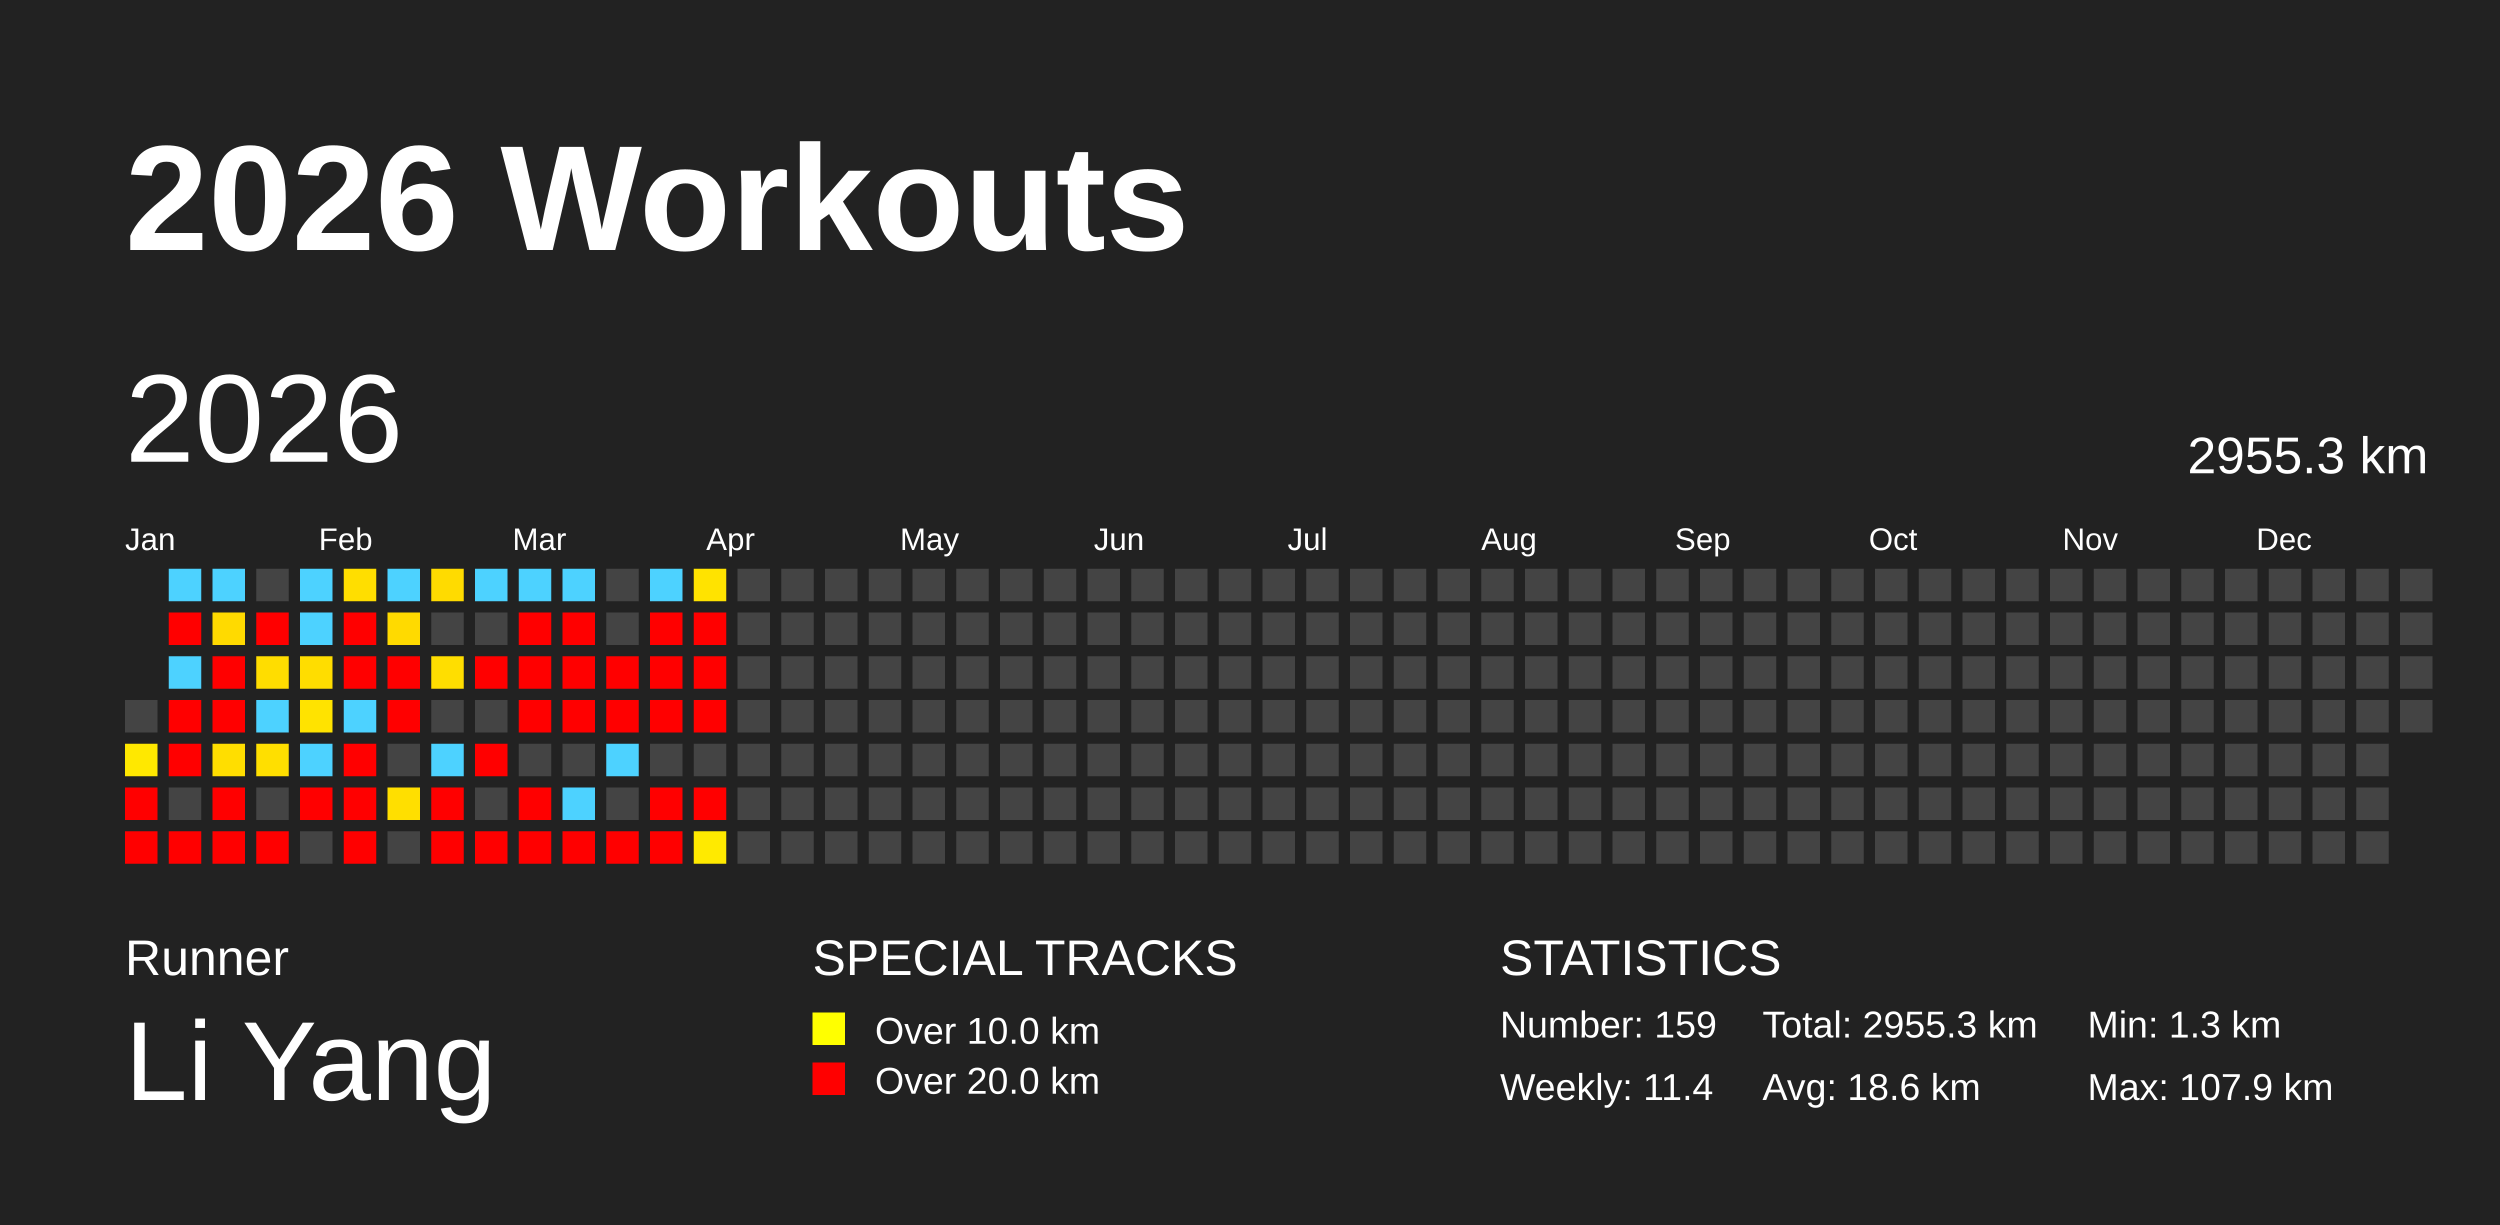
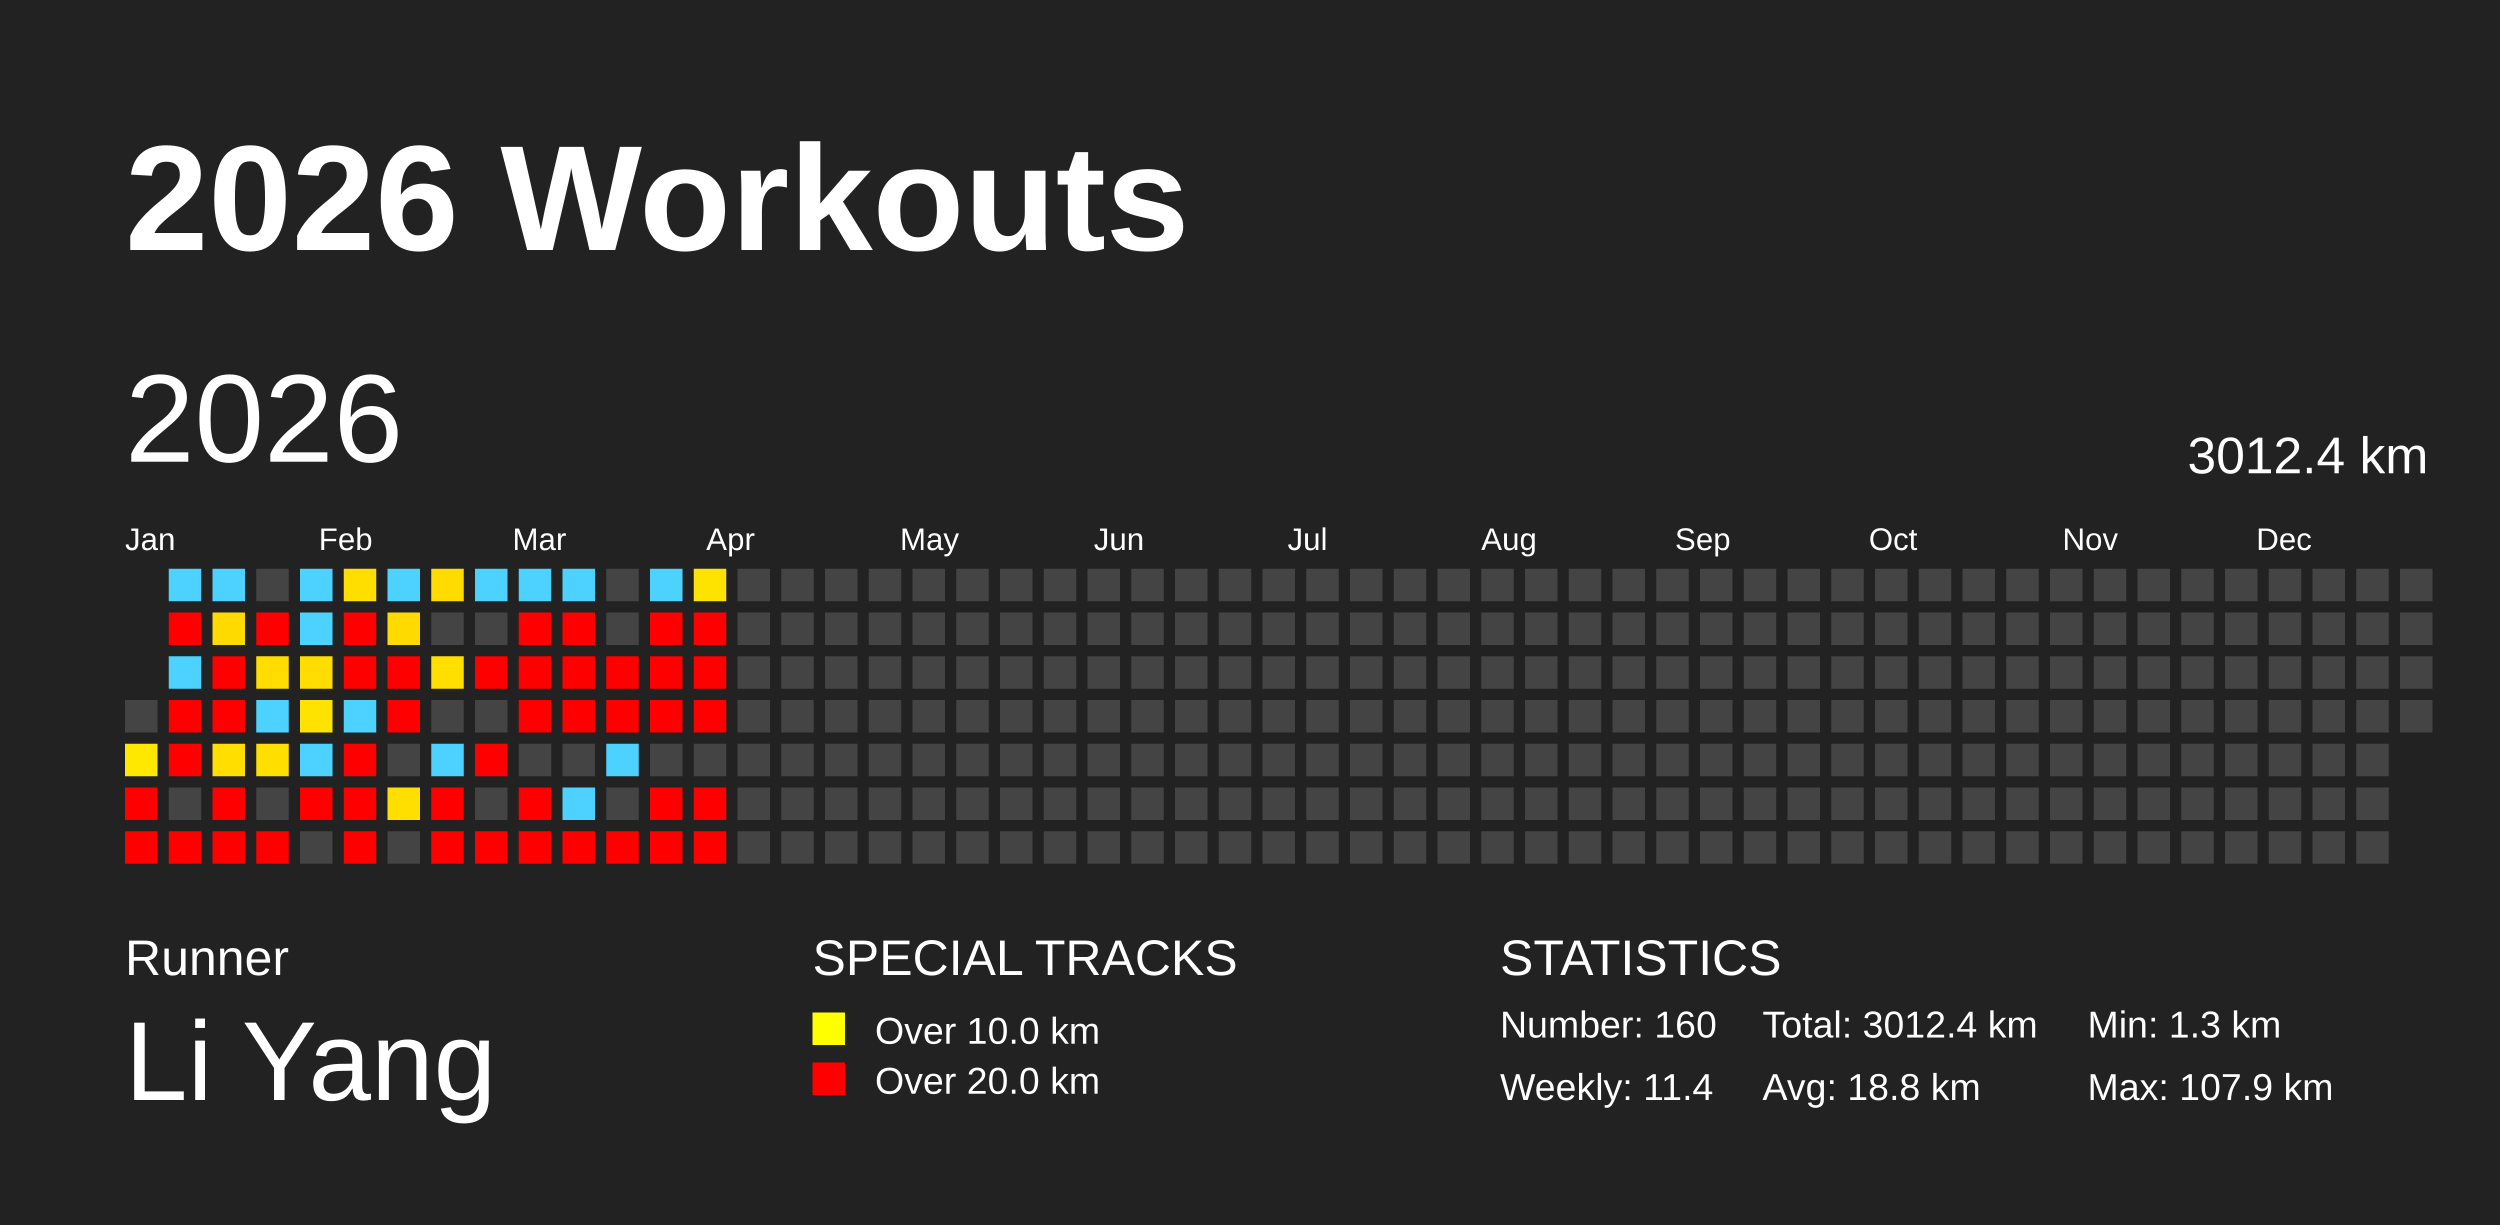
<svg xmlns="http://www.w3.org/2000/svg" baseProfile="full" height="98mm" version="1.1" viewBox="0,0,200,98" width="200mm">
  <defs />
  <rect fill="#222222" height="98" width="200" x="0" y="0" />
  <text fill="#FFFFFF" style="font-size:12px; font-family:Arial; font-weight:bold;" x="10" y="20">2026 Workouts</text>
  <text fill="#FFFFFF" style="font-size:4px; font-family:Arial" x="10" y="78">Runner</text>
  <text fill="#FFFFFF" style="font-size:9px; font-family:Arial" x="10" y="88">Li Yang</text>
  <text fill="#FFFFFF" style="font-size:4px; font-family:Arial" x="65" y="78">SPECIAL TRACKS</text>
  <rect fill="yellow" height="2.6" width="2.6" x="65" y="81" />
  <text fill="#FFFFFF" style="font-size:3px; font-family:Arial" x="70" y="83.5">Over 10.0 km</text>
  <rect fill="red" height="2.6" width="2.6" x="65" y="85" />
  <text fill="#FFFFFF" style="font-size:3px; font-family:Arial" x="70" y="87.5">Over 20.0 km</text>
  <text fill="#FFFFFF" style="font-size:4px; font-family:Arial" x="120" y="78">STATISTICS</text>
-   <text fill="#FFFFFF" style="font-size:3px; font-family:Arial" x="120" y="83">Number: 159</text>
+   <text fill="#FFFFFF" style="font-size:3px; font-family:Arial" x="120" y="83">Number: 160</text>
  <text fill="#FFFFFF" style="font-size:3px; font-family:Arial" x="120" y="88">Weekly: 11.4</text>
-   <text fill="#FFFFFF" style="font-size:3px; font-family:Arial" x="141" y="83">Total: 2955.3 km</text>
-   <text fill="#FFFFFF" style="font-size:3px; font-family:Arial" x="141" y="88">Avg: 18.6 km</text>
+   <text fill="#FFFFFF" style="font-size:3px; font-family:Arial" x="141" y="83">Total: 3012.4 km</text>
+   <text fill="#FFFFFF" style="font-size:3px; font-family:Arial" x="141" y="88">Avg: 18.8 km</text>
  <text fill="#FFFFFF" style="font-size:3px; font-family:Arial" x="167" y="83">Min: 1.3 km</text>
  <text fill="#FFFFFF" style="font-size:3px; font-family:Arial" x="167" y="88">Max: 107.9 km</text>
  <text dominant-baseline="hanging" fill="#FFFFFF" style="font-size:10.0px; font-family:Arial;" x="10" y="30">2026</text>
-   <text dominant-baseline="hanging" fill="#FFFFFF" style="font-size:4.125px; font-family:Arial;" x="175" y="35">2955.3 km</text>
+   <text dominant-baseline="hanging" fill="#FFFFFF" style="font-size:4.125px; font-family:Arial;" x="175" y="35">3012.4 km</text>
  <text fill="#FFFFFF" style="font-size:2.5px; font-family:Arial" x="10.0" y="44">Jan</text>
  <text fill="#FFFFFF" style="font-size:2.5px; font-family:Arial" x="25.5" y="44">Feb</text>
  <text fill="#FFFFFF" style="font-size:2.5px; font-family:Arial" x="41.0" y="44">Mar</text>
  <text fill="#FFFFFF" style="font-size:2.5px; font-family:Arial" x="56.5" y="44">Apr</text>
  <text fill="#FFFFFF" style="font-size:2.5px; font-family:Arial" x="72.0" y="44">May</text>
  <text fill="#FFFFFF" style="font-size:2.5px; font-family:Arial" x="87.5" y="44">Jun</text>
  <text fill="#FFFFFF" style="font-size:2.5px; font-family:Arial" x="103.0" y="44">Jul</text>
  <text fill="#FFFFFF" style="font-size:2.5px; font-family:Arial" x="118.5" y="44">Aug</text>
  <text fill="#FFFFFF" style="font-size:2.5px; font-family:Arial" x="134.0" y="44">Sep</text>
  <text fill="#FFFFFF" style="font-size:2.5px; font-family:Arial" x="149.5" y="44">Oct</text>
  <text fill="#FFFFFF" style="font-size:2.5px; font-family:Arial" x="165.0" y="44">Nov</text>
  <text fill="#FFFFFF" style="font-size:2.5px; font-family:Arial" x="180.5" y="44">Dec</text>
  <rect fill="#444444" height="2.6" width="2.6" x="10.0" y="56.0" />
  <rect fill="#ffe800" height="2.6" width="2.6" x="10.0" y="59.5" />
  <rect fill="red" height="2.6" width="2.6" x="10.0" y="63.0" />
  <rect fill="red" height="2.6" width="2.6" x="10.0" y="66.5" />
  <rect fill="#4dd2ff" height="2.6" width="2.6" x="13.5" y="45.5" />
  <rect fill="red" height="2.6" width="2.6" x="13.5" y="49.0" />
  <rect fill="#4dd2ff" height="2.6" width="2.6" x="13.5" y="52.5" />
  <rect fill="red" height="2.6" width="2.6" x="13.5" y="56.0" />
  <rect fill="red" height="2.6" width="2.6" x="13.5" y="59.5" />
  <rect fill="#444444" height="2.6" width="2.6" x="13.5" y="63.0" />
  <rect fill="red" height="2.6" width="2.6" x="13.5" y="66.5" />
  <rect fill="#4dd2ff" height="2.6" width="2.6" x="17.0" y="45.5" />
  <rect fill="#ffda00" height="2.6" width="2.6" x="17.0" y="49.0" />
  <rect fill="red" height="2.6" width="2.6" x="17.0" y="52.5" />
  <rect fill="red" height="2.6" width="2.6" x="17.0" y="56.0" />
  <rect fill="#ffde00" height="2.6" width="2.6" x="17.0" y="59.5" />
  <rect fill="red" height="2.6" width="2.6" x="17.0" y="63.0" />
  <rect fill="red" height="2.6" width="2.6" x="17.0" y="66.5" />
  <rect fill="#444444" height="2.6" width="2.6" x="20.5" y="45.5" />
  <rect fill="red" height="2.6" width="2.6" x="20.5" y="49.0" />
  <rect fill="#ffdd00" height="2.6" width="2.6" x="20.5" y="52.5" />
  <rect fill="#4dd2ff" height="2.6" width="2.6" x="20.5" y="56.0" />
  <rect fill="#ffdf00" height="2.6" width="2.6" x="20.5" y="59.5" />
  <rect fill="#444444" height="2.6" width="2.6" x="20.5" y="63.0" />
  <rect fill="red" height="2.6" width="2.6" x="20.5" y="66.5" />
  <rect fill="#4dd2ff" height="2.6" width="2.6" x="24.0" y="45.5" />
  <rect fill="#4dd2ff" height="2.6" width="2.6" x="24.0" y="49.0" />
  <rect fill="#ffdd00" height="2.6" width="2.6" x="24.0" y="52.5" />
  <rect fill="#ffe300" height="2.6" width="2.6" x="24.0" y="56.0" />
  <rect fill="#4dd2ff" height="2.6" width="2.6" x="24.0" y="59.5" />
  <rect fill="red" height="2.6" width="2.6" x="24.0" y="63.0" />
  <rect fill="#444444" height="2.6" width="2.6" x="24.0" y="66.5" />
  <rect fill="#ffde00" height="2.6" width="2.6" x="27.5" y="45.5" />
  <rect fill="red" height="2.6" width="2.6" x="27.5" y="49.0" />
  <rect fill="red" height="2.6" width="2.6" x="27.5" y="52.5" />
  <rect fill="#4dd2ff" height="2.6" width="2.6" x="27.5" y="56.0" />
  <rect fill="red" height="2.6" width="2.6" x="27.5" y="59.5" />
  <rect fill="red" height="2.6" width="2.6" x="27.5" y="63.0" />
  <rect fill="red" height="2.6" width="2.6" x="27.5" y="66.5" />
  <rect fill="#4dd2ff" height="2.6" width="2.6" x="31.0" y="45.5" />
  <rect fill="#ffda00" height="2.6" width="2.6" x="31.0" y="49.0" />
  <rect fill="red" height="2.6" width="2.6" x="31.0" y="52.5" />
  <rect fill="red" height="2.6" width="2.6" x="31.0" y="56.0" />
  <rect fill="#444444" height="2.6" width="2.6" x="31.0" y="59.5" />
  <rect fill="#ffdf00" height="2.6" width="2.6" x="31.0" y="63.0" />
  <rect fill="#444444" height="2.6" width="2.6" x="31.0" y="66.5" />
  <rect fill="#ffdb00" height="2.6" width="2.6" x="34.5" y="45.5" />
  <rect fill="#444444" height="2.6" width="2.6" x="34.5" y="49.0" />
  <rect fill="#ffde00" height="2.6" width="2.6" x="34.5" y="52.5" />
  <rect fill="#444444" height="2.6" width="2.6" x="34.5" y="56.0" />
  <rect fill="#4dd2ff" height="2.6" width="2.6" x="34.5" y="59.5" />
  <rect fill="red" height="2.6" width="2.6" x="34.5" y="63.0" />
  <rect fill="red" height="2.6" width="2.6" x="34.5" y="66.5" />
  <rect fill="#4dd2ff" height="2.6" width="2.6" x="38.0" y="45.5" />
  <rect fill="#444444" height="2.6" width="2.6" x="38.0" y="49.0" />
  <rect fill="red" height="2.6" width="2.6" x="38.0" y="52.5" />
  <rect fill="#444444" height="2.6" width="2.6" x="38.0" y="56.0" />
  <rect fill="red" height="2.6" width="2.6" x="38.0" y="59.5" />
  <rect fill="#444444" height="2.6" width="2.6" x="38.0" y="63.0" />
  <rect fill="red" height="2.6" width="2.6" x="38.0" y="66.5" />
  <rect fill="#4dd2ff" height="2.6" width="2.6" x="41.5" y="45.5" />
  <rect fill="red" height="2.6" width="2.6" x="41.5" y="49.0" />
  <rect fill="red" height="2.6" width="2.6" x="41.5" y="52.5" />
  <rect fill="red" height="2.6" width="2.6" x="41.5" y="56.0" />
  <rect fill="#444444" height="2.6" width="2.6" x="41.5" y="59.5" />
  <rect fill="red" height="2.6" width="2.6" x="41.5" y="63.0" />
  <rect fill="red" height="2.6" width="2.6" x="41.5" y="66.5" />
  <rect fill="#4dd2ff" height="2.6" width="2.6" x="45.0" y="45.5" />
  <rect fill="red" height="2.6" width="2.6" x="45.0" y="49.0" />
  <rect fill="red" height="2.6" width="2.6" x="45.0" y="52.5" />
  <rect fill="red" height="2.6" width="2.6" x="45.0" y="56.0" />
  <rect fill="#444444" height="2.6" width="2.6" x="45.0" y="59.5" />
  <rect fill="#4dd2ff" height="2.6" width="2.6" x="45.0" y="63.0" />
  <rect fill="red" height="2.6" width="2.6" x="45.0" y="66.5" />
  <rect fill="#444444" height="2.6" width="2.6" x="48.5" y="45.5" />
  <rect fill="#444444" height="2.6" width="2.6" x="48.5" y="49.0" />
  <rect fill="red" height="2.6" width="2.6" x="48.5" y="52.5" />
  <rect fill="red" height="2.6" width="2.6" x="48.5" y="56.0" />
  <rect fill="#4dd2ff" height="2.6" width="2.6" x="48.5" y="59.5" />
  <rect fill="#444444" height="2.6" width="2.6" x="48.5" y="63.0" />
  <rect fill="red" height="2.6" width="2.6" x="48.5" y="66.5" />
  <rect fill="#4dd2ff" height="2.6" width="2.6" x="52.0" y="45.5" />
  <rect fill="red" height="2.6" width="2.6" x="52.0" y="49.0" />
  <rect fill="red" height="2.6" width="2.6" x="52.0" y="52.5" />
  <rect fill="red" height="2.6" width="2.6" x="52.0" y="56.0" />
  <rect fill="#444444" height="2.6" width="2.6" x="52.0" y="59.5" />
  <rect fill="red" height="2.6" width="2.6" x="52.0" y="63.0" />
  <rect fill="red" height="2.6" width="2.6" x="52.0" y="66.5" />
  <rect fill="#ffe300" height="2.6" width="2.6" x="55.5" y="45.5" />
  <rect fill="red" height="2.6" width="2.6" x="55.5" y="49.0" />
  <rect fill="red" height="2.6" width="2.6" x="55.5" y="52.5" />
  <rect fill="red" height="2.6" width="2.6" x="55.5" y="56.0" />
  <rect fill="#444444" height="2.6" width="2.6" x="55.5" y="59.5" />
  <rect fill="red" height="2.6" width="2.6" x="55.5" y="63.0" />
-   <rect fill="#ffea00" height="2.6" width="2.6" x="55.5" y="66.5" />
+   <rect fill="red" height="2.6" width="2.6" x="55.5" y="66.5" />
  <rect fill="#444444" height="2.6" width="2.6" x="59.0" y="45.5" />
  <rect fill="#444444" height="2.6" width="2.6" x="59.0" y="49.0" />
  <rect fill="#444444" height="2.6" width="2.6" x="59.0" y="52.5" />
  <rect fill="#444444" height="2.6" width="2.6" x="59.0" y="56.0" />
  <rect fill="#444444" height="2.6" width="2.6" x="59.0" y="59.5" />
  <rect fill="#444444" height="2.6" width="2.6" x="59.0" y="63.0" />
  <rect fill="#444444" height="2.6" width="2.6" x="59.0" y="66.5" />
  <rect fill="#444444" height="2.6" width="2.6" x="62.5" y="45.5" />
  <rect fill="#444444" height="2.6" width="2.6" x="62.5" y="49.0" />
  <rect fill="#444444" height="2.6" width="2.6" x="62.5" y="52.5" />
  <rect fill="#444444" height="2.6" width="2.6" x="62.5" y="56.0" />
  <rect fill="#444444" height="2.6" width="2.6" x="62.5" y="59.5" />
  <rect fill="#444444" height="2.6" width="2.6" x="62.5" y="63.0" />
  <rect fill="#444444" height="2.6" width="2.6" x="62.5" y="66.5" />
  <rect fill="#444444" height="2.6" width="2.6" x="66.0" y="45.5" />
  <rect fill="#444444" height="2.6" width="2.6" x="66.0" y="49.0" />
  <rect fill="#444444" height="2.6" width="2.6" x="66.0" y="52.5" />
  <rect fill="#444444" height="2.6" width="2.6" x="66.0" y="56.0" />
  <rect fill="#444444" height="2.6" width="2.6" x="66.0" y="59.5" />
  <rect fill="#444444" height="2.6" width="2.6" x="66.0" y="63.0" />
  <rect fill="#444444" height="2.6" width="2.6" x="66.0" y="66.5" />
  <rect fill="#444444" height="2.6" width="2.6" x="69.5" y="45.5" />
  <rect fill="#444444" height="2.6" width="2.6" x="69.5" y="49.0" />
  <rect fill="#444444" height="2.6" width="2.6" x="69.5" y="52.5" />
  <rect fill="#444444" height="2.6" width="2.6" x="69.5" y="56.0" />
  <rect fill="#444444" height="2.6" width="2.6" x="69.5" y="59.5" />
  <rect fill="#444444" height="2.6" width="2.6" x="69.5" y="63.0" />
  <rect fill="#444444" height="2.6" width="2.6" x="69.5" y="66.5" />
  <rect fill="#444444" height="2.6" width="2.6" x="73.0" y="45.5" />
  <rect fill="#444444" height="2.6" width="2.6" x="73.0" y="49.0" />
  <rect fill="#444444" height="2.6" width="2.6" x="73.0" y="52.5" />
  <rect fill="#444444" height="2.6" width="2.6" x="73.0" y="56.0" />
  <rect fill="#444444" height="2.6" width="2.6" x="73.0" y="59.5" />
  <rect fill="#444444" height="2.6" width="2.6" x="73.0" y="63.0" />
  <rect fill="#444444" height="2.6" width="2.6" x="73.0" y="66.5" />
  <rect fill="#444444" height="2.6" width="2.6" x="76.5" y="45.5" />
  <rect fill="#444444" height="2.6" width="2.6" x="76.5" y="49.0" />
  <rect fill="#444444" height="2.6" width="2.6" x="76.5" y="52.5" />
  <rect fill="#444444" height="2.6" width="2.6" x="76.5" y="56.0" />
  <rect fill="#444444" height="2.6" width="2.6" x="76.5" y="59.5" />
  <rect fill="#444444" height="2.6" width="2.6" x="76.5" y="63.0" />
  <rect fill="#444444" height="2.6" width="2.6" x="76.5" y="66.5" />
  <rect fill="#444444" height="2.6" width="2.6" x="80.0" y="45.5" />
  <rect fill="#444444" height="2.6" width="2.6" x="80.0" y="49.0" />
  <rect fill="#444444" height="2.6" width="2.6" x="80.0" y="52.5" />
  <rect fill="#444444" height="2.6" width="2.6" x="80.0" y="56.0" />
  <rect fill="#444444" height="2.6" width="2.6" x="80.0" y="59.5" />
  <rect fill="#444444" height="2.6" width="2.6" x="80.0" y="63.0" />
  <rect fill="#444444" height="2.6" width="2.6" x="80.0" y="66.5" />
  <rect fill="#444444" height="2.6" width="2.6" x="83.5" y="45.5" />
  <rect fill="#444444" height="2.6" width="2.6" x="83.5" y="49.0" />
  <rect fill="#444444" height="2.6" width="2.6" x="83.5" y="52.5" />
  <rect fill="#444444" height="2.6" width="2.6" x="83.5" y="56.0" />
  <rect fill="#444444" height="2.6" width="2.6" x="83.5" y="59.5" />
  <rect fill="#444444" height="2.6" width="2.6" x="83.5" y="63.0" />
  <rect fill="#444444" height="2.6" width="2.6" x="83.5" y="66.5" />
  <rect fill="#444444" height="2.6" width="2.6" x="87.0" y="45.5" />
  <rect fill="#444444" height="2.6" width="2.6" x="87.0" y="49.0" />
  <rect fill="#444444" height="2.6" width="2.6" x="87.0" y="52.5" />
  <rect fill="#444444" height="2.6" width="2.6" x="87.0" y="56.0" />
  <rect fill="#444444" height="2.6" width="2.6" x="87.0" y="59.5" />
  <rect fill="#444444" height="2.6" width="2.6" x="87.0" y="63.0" />
  <rect fill="#444444" height="2.6" width="2.6" x="87.0" y="66.5" />
  <rect fill="#444444" height="2.6" width="2.6" x="90.5" y="45.5" />
  <rect fill="#444444" height="2.6" width="2.6" x="90.5" y="49.0" />
  <rect fill="#444444" height="2.6" width="2.6" x="90.5" y="52.5" />
  <rect fill="#444444" height="2.6" width="2.6" x="90.5" y="56.0" />
  <rect fill="#444444" height="2.6" width="2.6" x="90.5" y="59.5" />
  <rect fill="#444444" height="2.6" width="2.6" x="90.5" y="63.0" />
  <rect fill="#444444" height="2.6" width="2.6" x="90.5" y="66.5" />
  <rect fill="#444444" height="2.6" width="2.6" x="94.0" y="45.5" />
  <rect fill="#444444" height="2.6" width="2.6" x="94.0" y="49.0" />
  <rect fill="#444444" height="2.6" width="2.6" x="94.0" y="52.5" />
  <rect fill="#444444" height="2.6" width="2.6" x="94.0" y="56.0" />
  <rect fill="#444444" height="2.6" width="2.6" x="94.0" y="59.5" />
  <rect fill="#444444" height="2.6" width="2.6" x="94.0" y="63.0" />
  <rect fill="#444444" height="2.6" width="2.6" x="94.0" y="66.5" />
  <rect fill="#444444" height="2.6" width="2.6" x="97.5" y="45.5" />
  <rect fill="#444444" height="2.6" width="2.6" x="97.5" y="49.0" />
  <rect fill="#444444" height="2.6" width="2.6" x="97.5" y="52.5" />
  <rect fill="#444444" height="2.6" width="2.6" x="97.5" y="56.0" />
  <rect fill="#444444" height="2.6" width="2.6" x="97.5" y="59.5" />
  <rect fill="#444444" height="2.6" width="2.6" x="97.5" y="63.0" />
  <rect fill="#444444" height="2.6" width="2.6" x="97.5" y="66.5" />
  <rect fill="#444444" height="2.6" width="2.6" x="101.0" y="45.5" />
  <rect fill="#444444" height="2.6" width="2.6" x="101.0" y="49.0" />
  <rect fill="#444444" height="2.6" width="2.6" x="101.0" y="52.5" />
  <rect fill="#444444" height="2.6" width="2.6" x="101.0" y="56.0" />
  <rect fill="#444444" height="2.6" width="2.6" x="101.0" y="59.5" />
  <rect fill="#444444" height="2.6" width="2.6" x="101.0" y="63.0" />
  <rect fill="#444444" height="2.6" width="2.6" x="101.0" y="66.5" />
  <rect fill="#444444" height="2.6" width="2.6" x="104.5" y="45.5" />
  <rect fill="#444444" height="2.6" width="2.6" x="104.5" y="49.0" />
  <rect fill="#444444" height="2.6" width="2.6" x="104.5" y="52.5" />
  <rect fill="#444444" height="2.6" width="2.6" x="104.5" y="56.0" />
  <rect fill="#444444" height="2.6" width="2.6" x="104.5" y="59.5" />
  <rect fill="#444444" height="2.6" width="2.6" x="104.5" y="63.0" />
  <rect fill="#444444" height="2.6" width="2.6" x="104.5" y="66.5" />
  <rect fill="#444444" height="2.6" width="2.6" x="108.0" y="45.5" />
  <rect fill="#444444" height="2.6" width="2.6" x="108.0" y="49.0" />
  <rect fill="#444444" height="2.6" width="2.6" x="108.0" y="52.5" />
  <rect fill="#444444" height="2.6" width="2.6" x="108.0" y="56.0" />
  <rect fill="#444444" height="2.6" width="2.6" x="108.0" y="59.5" />
  <rect fill="#444444" height="2.6" width="2.6" x="108.0" y="63.0" />
  <rect fill="#444444" height="2.6" width="2.6" x="108.0" y="66.5" />
  <rect fill="#444444" height="2.6" width="2.6" x="111.5" y="45.5" />
  <rect fill="#444444" height="2.6" width="2.6" x="111.5" y="49.0" />
  <rect fill="#444444" height="2.6" width="2.6" x="111.5" y="52.5" />
  <rect fill="#444444" height="2.6" width="2.6" x="111.5" y="56.0" />
  <rect fill="#444444" height="2.6" width="2.6" x="111.5" y="59.5" />
  <rect fill="#444444" height="2.6" width="2.6" x="111.5" y="63.0" />
  <rect fill="#444444" height="2.6" width="2.6" x="111.5" y="66.5" />
  <rect fill="#444444" height="2.6" width="2.6" x="115.0" y="45.5" />
  <rect fill="#444444" height="2.6" width="2.6" x="115.0" y="49.0" />
  <rect fill="#444444" height="2.6" width="2.6" x="115.0" y="52.5" />
  <rect fill="#444444" height="2.6" width="2.6" x="115.0" y="56.0" />
  <rect fill="#444444" height="2.6" width="2.6" x="115.0" y="59.5" />
  <rect fill="#444444" height="2.6" width="2.6" x="115.0" y="63.0" />
  <rect fill="#444444" height="2.6" width="2.6" x="115.0" y="66.5" />
  <rect fill="#444444" height="2.6" width="2.6" x="118.5" y="45.5" />
  <rect fill="#444444" height="2.6" width="2.6" x="118.5" y="49.0" />
  <rect fill="#444444" height="2.6" width="2.6" x="118.5" y="52.5" />
  <rect fill="#444444" height="2.6" width="2.6" x="118.5" y="56.0" />
  <rect fill="#444444" height="2.6" width="2.6" x="118.5" y="59.5" />
  <rect fill="#444444" height="2.6" width="2.6" x="118.5" y="63.0" />
  <rect fill="#444444" height="2.6" width="2.6" x="118.5" y="66.5" />
  <rect fill="#444444" height="2.6" width="2.6" x="122.0" y="45.5" />
  <rect fill="#444444" height="2.6" width="2.6" x="122.0" y="49.0" />
  <rect fill="#444444" height="2.6" width="2.6" x="122.0" y="52.5" />
  <rect fill="#444444" height="2.6" width="2.6" x="122.0" y="56.0" />
  <rect fill="#444444" height="2.6" width="2.6" x="122.0" y="59.5" />
  <rect fill="#444444" height="2.6" width="2.6" x="122.0" y="63.0" />
  <rect fill="#444444" height="2.6" width="2.6" x="122.0" y="66.5" />
  <rect fill="#444444" height="2.6" width="2.6" x="125.5" y="45.5" />
  <rect fill="#444444" height="2.6" width="2.6" x="125.5" y="49.0" />
  <rect fill="#444444" height="2.6" width="2.6" x="125.5" y="52.5" />
  <rect fill="#444444" height="2.6" width="2.6" x="125.5" y="56.0" />
  <rect fill="#444444" height="2.6" width="2.6" x="125.5" y="59.5" />
  <rect fill="#444444" height="2.6" width="2.6" x="125.5" y="63.0" />
  <rect fill="#444444" height="2.6" width="2.6" x="125.5" y="66.5" />
  <rect fill="#444444" height="2.6" width="2.6" x="129.0" y="45.5" />
  <rect fill="#444444" height="2.6" width="2.6" x="129.0" y="49.0" />
  <rect fill="#444444" height="2.6" width="2.6" x="129.0" y="52.5" />
  <rect fill="#444444" height="2.6" width="2.6" x="129.0" y="56.0" />
  <rect fill="#444444" height="2.6" width="2.6" x="129.0" y="59.5" />
  <rect fill="#444444" height="2.6" width="2.6" x="129.0" y="63.0" />
  <rect fill="#444444" height="2.6" width="2.6" x="129.0" y="66.5" />
  <rect fill="#444444" height="2.6" width="2.6" x="132.5" y="45.5" />
  <rect fill="#444444" height="2.6" width="2.6" x="132.5" y="49.0" />
  <rect fill="#444444" height="2.6" width="2.6" x="132.5" y="52.5" />
  <rect fill="#444444" height="2.6" width="2.6" x="132.5" y="56.0" />
  <rect fill="#444444" height="2.6" width="2.6" x="132.5" y="59.5" />
  <rect fill="#444444" height="2.6" width="2.6" x="132.5" y="63.0" />
  <rect fill="#444444" height="2.6" width="2.6" x="132.5" y="66.5" />
  <rect fill="#444444" height="2.6" width="2.6" x="136.0" y="45.5" />
  <rect fill="#444444" height="2.6" width="2.6" x="136.0" y="49.0" />
  <rect fill="#444444" height="2.6" width="2.6" x="136.0" y="52.5" />
  <rect fill="#444444" height="2.6" width="2.6" x="136.0" y="56.0" />
  <rect fill="#444444" height="2.6" width="2.6" x="136.0" y="59.5" />
  <rect fill="#444444" height="2.6" width="2.6" x="136.0" y="63.0" />
  <rect fill="#444444" height="2.6" width="2.6" x="136.0" y="66.5" />
  <rect fill="#444444" height="2.6" width="2.6" x="139.5" y="45.5" />
  <rect fill="#444444" height="2.6" width="2.6" x="139.5" y="49.0" />
  <rect fill="#444444" height="2.6" width="2.6" x="139.5" y="52.5" />
  <rect fill="#444444" height="2.6" width="2.6" x="139.5" y="56.0" />
  <rect fill="#444444" height="2.6" width="2.6" x="139.5" y="59.5" />
  <rect fill="#444444" height="2.6" width="2.6" x="139.5" y="63.0" />
  <rect fill="#444444" height="2.6" width="2.6" x="139.5" y="66.5" />
  <rect fill="#444444" height="2.6" width="2.6" x="143.0" y="45.5" />
  <rect fill="#444444" height="2.6" width="2.6" x="143.0" y="49.0" />
  <rect fill="#444444" height="2.6" width="2.6" x="143.0" y="52.5" />
  <rect fill="#444444" height="2.6" width="2.6" x="143.0" y="56.0" />
  <rect fill="#444444" height="2.6" width="2.6" x="143.0" y="59.5" />
  <rect fill="#444444" height="2.6" width="2.6" x="143.0" y="63.0" />
  <rect fill="#444444" height="2.6" width="2.6" x="143.0" y="66.5" />
  <rect fill="#444444" height="2.6" width="2.6" x="146.5" y="45.5" />
  <rect fill="#444444" height="2.6" width="2.6" x="146.5" y="49.0" />
  <rect fill="#444444" height="2.6" width="2.6" x="146.5" y="52.5" />
  <rect fill="#444444" height="2.6" width="2.6" x="146.5" y="56.0" />
  <rect fill="#444444" height="2.6" width="2.6" x="146.5" y="59.5" />
  <rect fill="#444444" height="2.6" width="2.6" x="146.5" y="63.0" />
  <rect fill="#444444" height="2.6" width="2.6" x="146.5" y="66.5" />
  <rect fill="#444444" height="2.6" width="2.6" x="150.0" y="45.5" />
  <rect fill="#444444" height="2.6" width="2.6" x="150.0" y="49.0" />
  <rect fill="#444444" height="2.6" width="2.6" x="150.0" y="52.5" />
  <rect fill="#444444" height="2.6" width="2.6" x="150.0" y="56.0" />
  <rect fill="#444444" height="2.6" width="2.6" x="150.0" y="59.5" />
  <rect fill="#444444" height="2.6" width="2.6" x="150.0" y="63.0" />
  <rect fill="#444444" height="2.6" width="2.6" x="150.0" y="66.5" />
  <rect fill="#444444" height="2.6" width="2.6" x="153.5" y="45.5" />
  <rect fill="#444444" height="2.6" width="2.6" x="153.5" y="49.0" />
  <rect fill="#444444" height="2.6" width="2.6" x="153.5" y="52.5" />
  <rect fill="#444444" height="2.6" width="2.6" x="153.5" y="56.0" />
  <rect fill="#444444" height="2.6" width="2.6" x="153.5" y="59.5" />
  <rect fill="#444444" height="2.6" width="2.6" x="153.5" y="63.0" />
  <rect fill="#444444" height="2.6" width="2.6" x="153.5" y="66.5" />
  <rect fill="#444444" height="2.6" width="2.6" x="157.0" y="45.5" />
  <rect fill="#444444" height="2.6" width="2.6" x="157.0" y="49.0" />
  <rect fill="#444444" height="2.6" width="2.6" x="157.0" y="52.5" />
  <rect fill="#444444" height="2.6" width="2.6" x="157.0" y="56.0" />
  <rect fill="#444444" height="2.6" width="2.6" x="157.0" y="59.5" />
  <rect fill="#444444" height="2.6" width="2.6" x="157.0" y="63.0" />
  <rect fill="#444444" height="2.6" width="2.6" x="157.0" y="66.5" />
  <rect fill="#444444" height="2.6" width="2.6" x="160.5" y="45.5" />
  <rect fill="#444444" height="2.6" width="2.6" x="160.5" y="49.0" />
  <rect fill="#444444" height="2.6" width="2.6" x="160.5" y="52.5" />
  <rect fill="#444444" height="2.6" width="2.6" x="160.5" y="56.0" />
  <rect fill="#444444" height="2.6" width="2.6" x="160.5" y="59.5" />
  <rect fill="#444444" height="2.6" width="2.6" x="160.5" y="63.0" />
  <rect fill="#444444" height="2.6" width="2.6" x="160.5" y="66.5" />
  <rect fill="#444444" height="2.6" width="2.6" x="164.0" y="45.5" />
  <rect fill="#444444" height="2.6" width="2.6" x="164.0" y="49.0" />
  <rect fill="#444444" height="2.6" width="2.6" x="164.0" y="52.5" />
  <rect fill="#444444" height="2.6" width="2.6" x="164.0" y="56.0" />
  <rect fill="#444444" height="2.6" width="2.6" x="164.0" y="59.5" />
  <rect fill="#444444" height="2.6" width="2.6" x="164.0" y="63.0" />
  <rect fill="#444444" height="2.6" width="2.6" x="164.0" y="66.5" />
  <rect fill="#444444" height="2.6" width="2.6" x="167.5" y="45.5" />
  <rect fill="#444444" height="2.6" width="2.6" x="167.5" y="49.0" />
  <rect fill="#444444" height="2.6" width="2.6" x="167.5" y="52.5" />
  <rect fill="#444444" height="2.6" width="2.6" x="167.5" y="56.0" />
  <rect fill="#444444" height="2.6" width="2.6" x="167.5" y="59.5" />
  <rect fill="#444444" height="2.6" width="2.6" x="167.5" y="63.0" />
  <rect fill="#444444" height="2.6" width="2.6" x="167.5" y="66.5" />
  <rect fill="#444444" height="2.6" width="2.6" x="171.0" y="45.5" />
  <rect fill="#444444" height="2.6" width="2.6" x="171.0" y="49.0" />
  <rect fill="#444444" height="2.6" width="2.6" x="171.0" y="52.5" />
  <rect fill="#444444" height="2.6" width="2.6" x="171.0" y="56.0" />
  <rect fill="#444444" height="2.6" width="2.6" x="171.0" y="59.5" />
  <rect fill="#444444" height="2.6" width="2.6" x="171.0" y="63.0" />
  <rect fill="#444444" height="2.6" width="2.6" x="171.0" y="66.5" />
  <rect fill="#444444" height="2.6" width="2.6" x="174.5" y="45.5" />
  <rect fill="#444444" height="2.6" width="2.6" x="174.5" y="49.0" />
  <rect fill="#444444" height="2.6" width="2.6" x="174.5" y="52.5" />
  <rect fill="#444444" height="2.6" width="2.6" x="174.5" y="56.0" />
  <rect fill="#444444" height="2.6" width="2.6" x="174.5" y="59.5" />
  <rect fill="#444444" height="2.6" width="2.6" x="174.5" y="63.0" />
  <rect fill="#444444" height="2.6" width="2.6" x="174.5" y="66.5" />
  <rect fill="#444444" height="2.6" width="2.6" x="178.0" y="45.5" />
  <rect fill="#444444" height="2.6" width="2.6" x="178.0" y="49.0" />
  <rect fill="#444444" height="2.6" width="2.6" x="178.0" y="52.5" />
  <rect fill="#444444" height="2.6" width="2.6" x="178.0" y="56.0" />
  <rect fill="#444444" height="2.6" width="2.6" x="178.0" y="59.5" />
  <rect fill="#444444" height="2.6" width="2.6" x="178.0" y="63.0" />
  <rect fill="#444444" height="2.6" width="2.6" x="178.0" y="66.5" />
  <rect fill="#444444" height="2.6" width="2.6" x="181.5" y="45.5" />
  <rect fill="#444444" height="2.6" width="2.6" x="181.5" y="49.0" />
  <rect fill="#444444" height="2.6" width="2.6" x="181.5" y="52.5" />
  <rect fill="#444444" height="2.6" width="2.6" x="181.5" y="56.0" />
  <rect fill="#444444" height="2.6" width="2.6" x="181.5" y="59.5" />
  <rect fill="#444444" height="2.6" width="2.6" x="181.5" y="63.0" />
  <rect fill="#444444" height="2.6" width="2.6" x="181.5" y="66.5" />
  <rect fill="#444444" height="2.6" width="2.6" x="185.0" y="45.5" />
  <rect fill="#444444" height="2.6" width="2.6" x="185.0" y="49.0" />
  <rect fill="#444444" height="2.6" width="2.6" x="185.0" y="52.5" />
  <rect fill="#444444" height="2.6" width="2.6" x="185.0" y="56.0" />
  <rect fill="#444444" height="2.6" width="2.6" x="185.0" y="59.5" />
  <rect fill="#444444" height="2.6" width="2.6" x="185.0" y="63.0" />
  <rect fill="#444444" height="2.6" width="2.6" x="185.0" y="66.5" />
  <rect fill="#444444" height="2.6" width="2.6" x="188.5" y="45.5" />
  <rect fill="#444444" height="2.6" width="2.6" x="188.5" y="49.0" />
  <rect fill="#444444" height="2.6" width="2.6" x="188.5" y="52.5" />
  <rect fill="#444444" height="2.6" width="2.6" x="188.5" y="56.0" />
  <rect fill="#444444" height="2.6" width="2.6" x="188.5" y="59.5" />
  <rect fill="#444444" height="2.6" width="2.6" x="188.5" y="63.0" />
  <rect fill="#444444" height="2.6" width="2.6" x="188.5" y="66.5" />
  <rect fill="#444444" height="2.6" width="2.6" x="192.0" y="45.5" />
  <rect fill="#444444" height="2.6" width="2.6" x="192.0" y="49.0" />
  <rect fill="#444444" height="2.6" width="2.6" x="192.0" y="52.5" />
  <rect fill="#444444" height="2.6" width="2.6" x="192.0" y="56.0" />
</svg>
